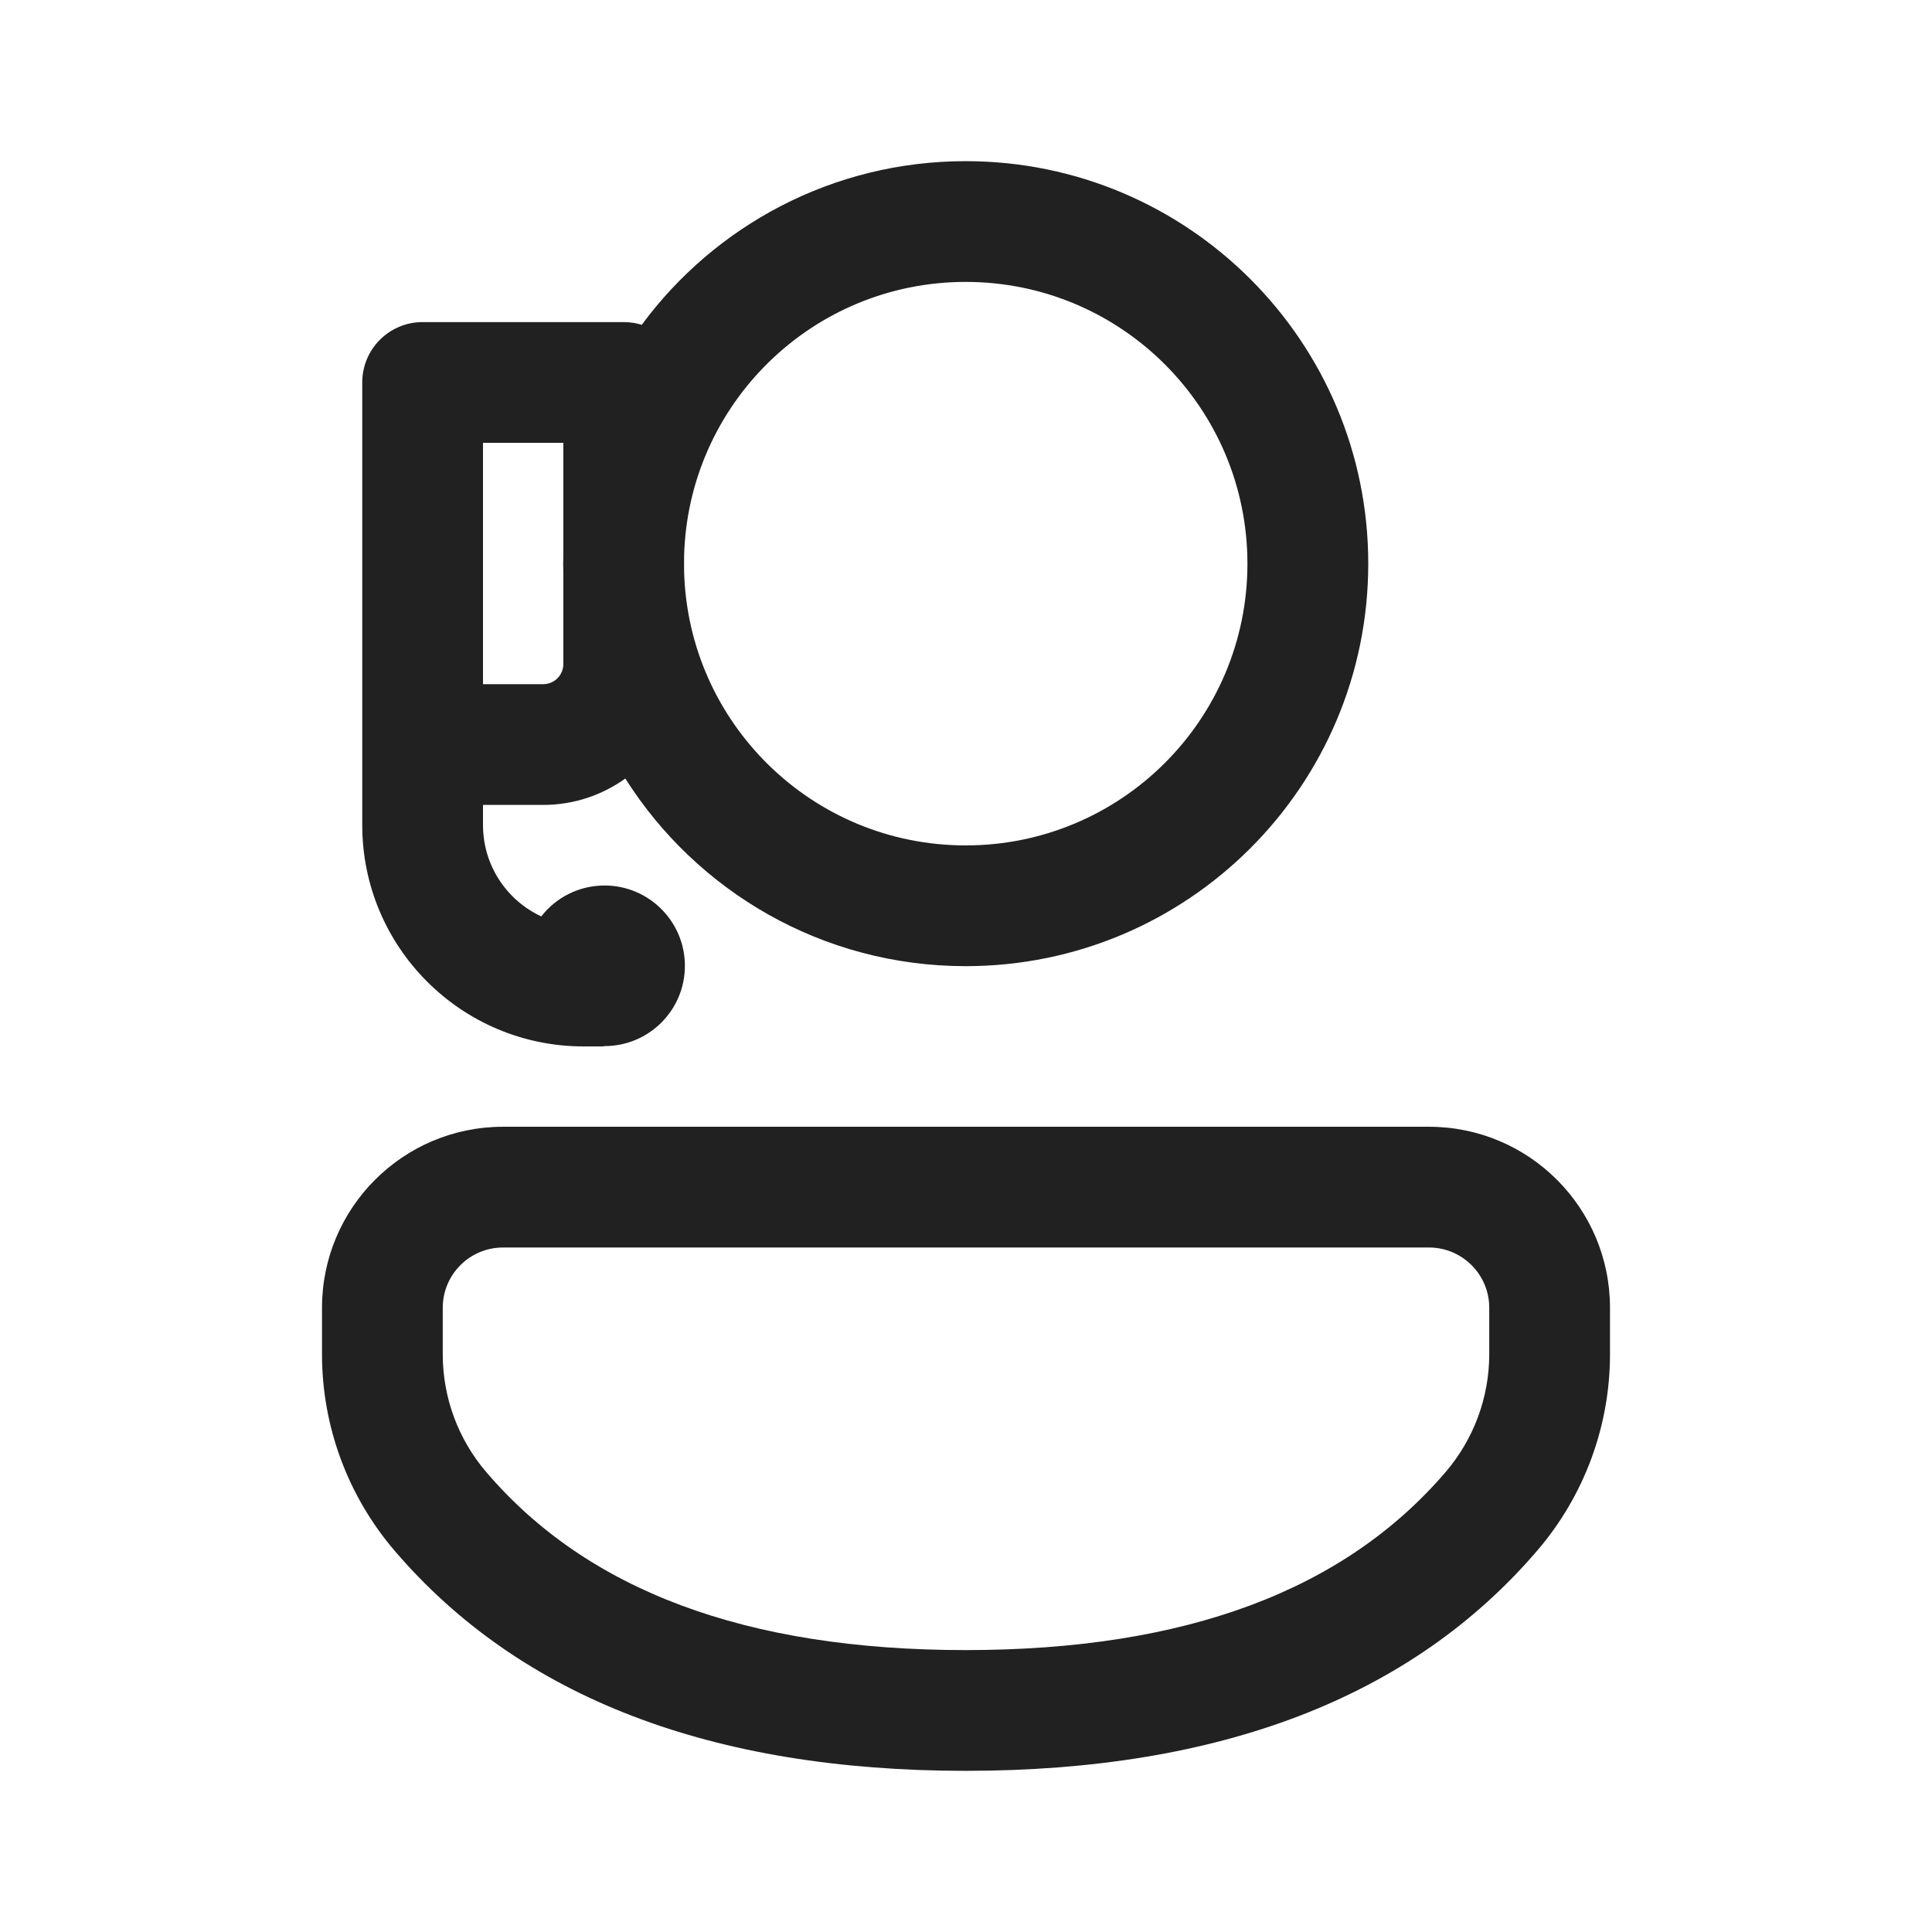
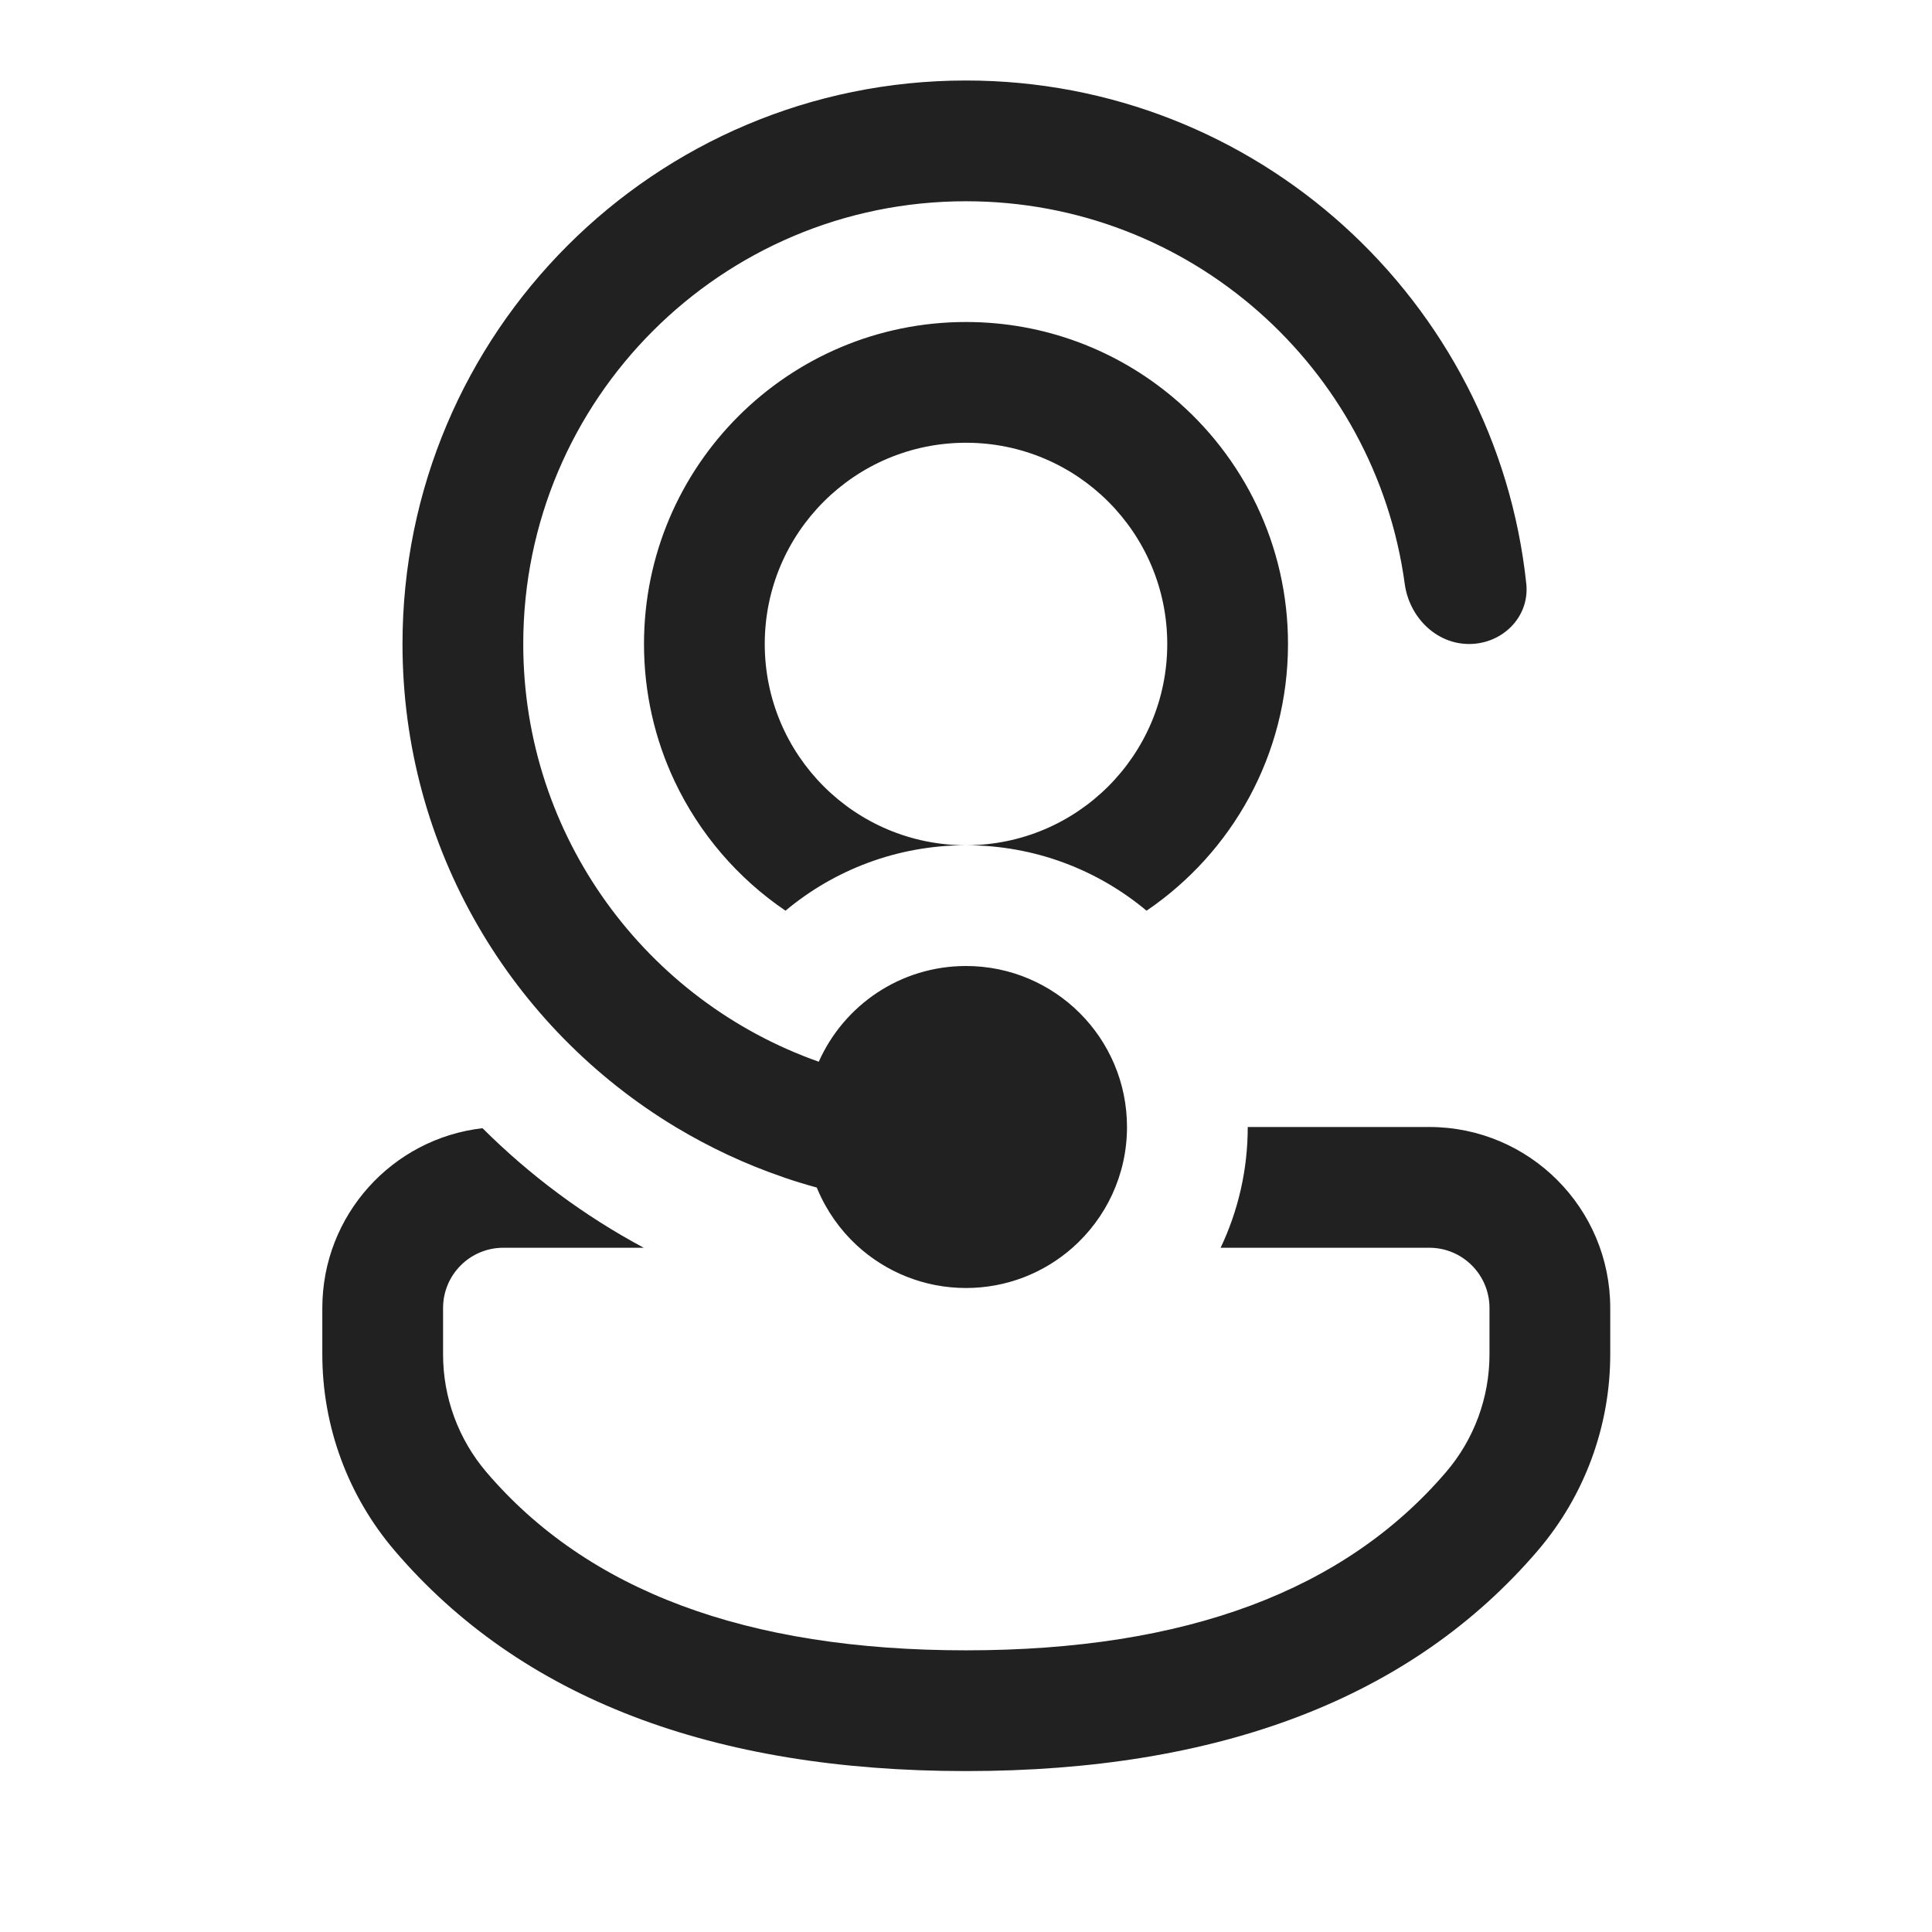
<svg xmlns="http://www.w3.org/2000/svg" width="24" height="24" viewBox="0 0 24 24" fill="none">
-   <path d="M20 16.246C20 15.004 18.993 13.997 17.751 13.997H6.249C5.007 13.997 4 15.004 4 16.246V16.824C4 17.717 4.319 18.58 4.898 19.259C6.465 21.093 8.851 21.998 11.996 21.998C15.142 21.998 17.529 21.093 19.098 19.26C19.68 18.581 20 17.716 20 16.822V16.246ZM6.249 15.497H17.751C18.164 15.497 18.5 15.832 18.5 16.246V16.822C18.5 17.358 18.308 17.877 17.959 18.285C16.702 19.753 14.735 20.498 11.996 20.498C9.258 20.498 7.292 19.753 6.039 18.285C5.691 17.878 5.5 17.36 5.5 16.824V16.246C5.5 15.832 5.835 15.497 6.249 15.497ZM16.997 7.002C16.997 4.241 14.758 2.002 11.996 2.002C10.346 2.002 8.882 2.802 7.972 4.035C7.901 4.013 7.826 4.001 7.748 4.001L5.25 4.001C4.836 4.001 4.5 4.336 4.5 4.751L4.5 10.249C4.5 11.768 5.731 12.999 7.25 12.999L7.5 12.999V12.995C7.503 12.995 7.507 12.995 7.51 12.995C8.061 12.995 8.508 12.549 8.508 11.998C8.508 11.447 8.061 11 7.51 11C7.191 11 6.906 11.15 6.724 11.384C6.296 11.185 6 10.752 6 10.249V9.999H6.748C7.128 9.999 7.481 9.877 7.768 9.671C8.654 11.072 10.216 12.002 11.996 12.002C14.758 12.002 16.997 9.763 16.997 7.002ZM6.998 6.896C6.997 6.931 6.996 6.967 6.996 7.002C6.996 7.037 6.997 7.073 6.998 7.108V8.249C6.998 8.387 6.886 8.499 6.748 8.499H6L6 5.501H6.998L6.998 6.896ZM8.498 7.091V6.913C8.545 5.021 10.093 3.502 11.996 3.502C13.93 3.502 15.496 5.069 15.496 7.002C15.496 8.935 13.93 10.502 11.996 10.502C10.093 10.502 8.545 8.983 8.498 7.091Z" fill="#212121" />
+   <path d="M10.155 14.773C10.152 14.766 10.149 14.759 10.146 14.752C10.01 14.715 9.876 14.674 9.744 14.629C9.744 14.629 9.744 14.629 9.744 14.629C9.741 14.627 9.738 14.626 9.734 14.625C9.262 14.464 8.813 14.253 8.392 14C6.36 12.775 5 10.546 5 8C5 4.134 8.134 1 12 1C15.613 1 18.587 3.737 18.96 7.251C19.004 7.663 18.664 8 18.25 8C17.836 8 17.505 7.662 17.45 7.252C17.085 4.568 14.784 2.5 12 2.5C8.962 2.5 6.5 4.962 6.5 8C6.5 10.396 8.033 12.435 10.171 13.189C10.483 12.488 11.184 12 12 12C13.104 12 14 12.895 14 14C14 14 14 14 14 14C14 14.597 13.738 15.133 13.323 15.5C12.97 15.811 12.507 16 12 16C11.476 16 10.999 15.798 10.642 15.469C10.434 15.276 10.267 15.039 10.155 14.773ZM7.997 15.5C7.257 15.104 6.583 14.602 5.994 14.015C4.874 14.143 4.004 15.094 4.004 16.249V16.826C4.004 17.719 4.322 18.583 4.902 19.262C6.468 21.096 8.854 22.001 12 22.001C15.146 22.001 17.533 21.096 19.102 19.263C19.684 18.583 20.003 17.718 20.003 16.824V16.249C20.003 15.007 18.997 14 17.755 14H15.5C15.5 14.537 15.379 15.045 15.163 15.5H17.755C18.168 15.5 18.503 15.835 18.503 16.249V16.824C18.503 17.361 18.312 17.88 17.963 18.287C16.706 19.755 14.739 20.501 12 20.501C9.262 20.501 7.296 19.755 6.043 18.288C5.695 17.88 5.504 17.362 5.504 16.826V16.249C5.504 15.835 5.839 15.5 6.253 15.5H7.997ZM8 8C8 5.791 9.791 4 12 4C12.978 4 13.874 4.351 14.569 4.934C15.444 5.668 16 6.769 16 8C16 9.378 15.303 10.593 14.243 11.313C13.635 10.805 12.853 10.5 12 10.5C13.381 10.5 14.5 9.381 14.5 8C14.5 6.619 13.381 5.5 12 5.5C10.619 5.5 9.5 6.619 9.5 8C9.5 9.381 10.619 10.5 12 10.5C11.146 10.5 10.364 10.806 9.758 11.313C9.166 10.912 8.688 10.356 8.38 9.704C8.136 9.187 8 8.609 8 8Z" fill="#212121" />
</svg>
